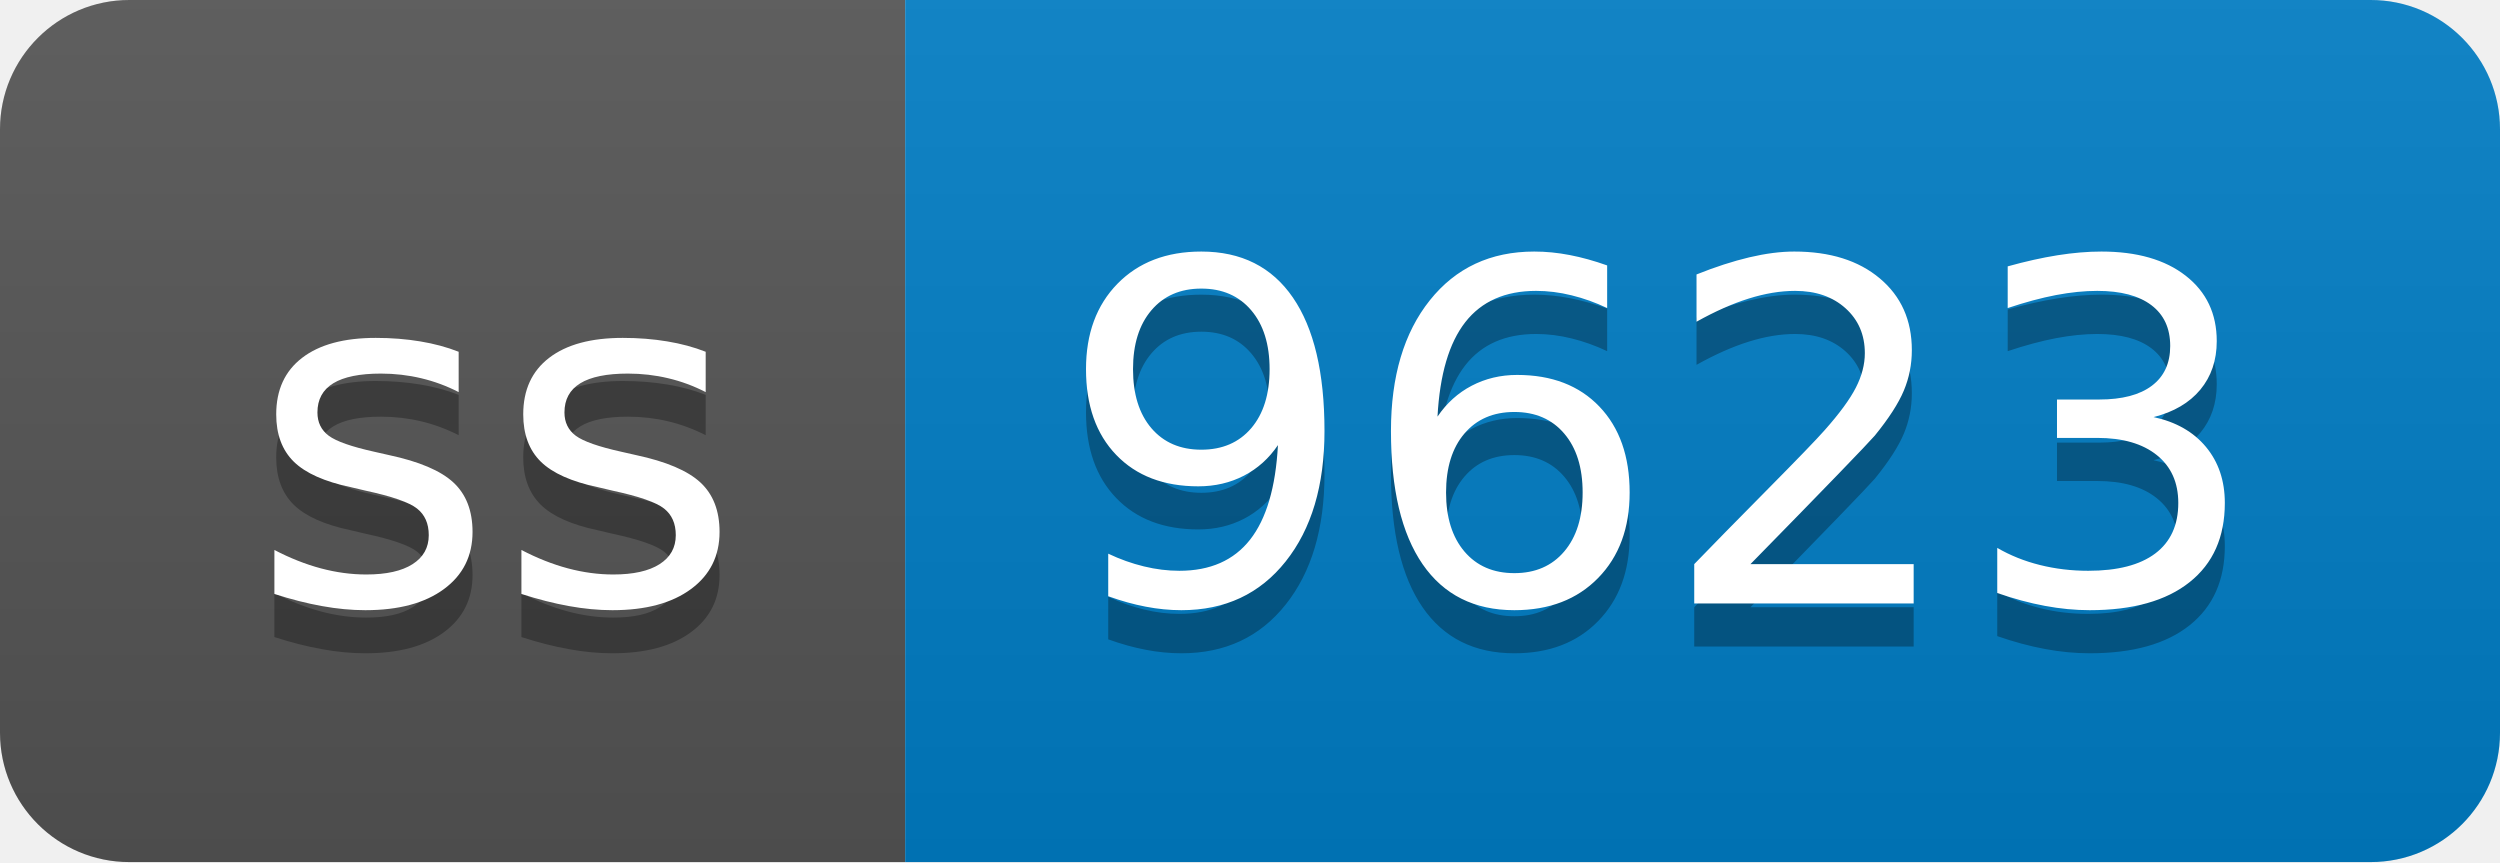
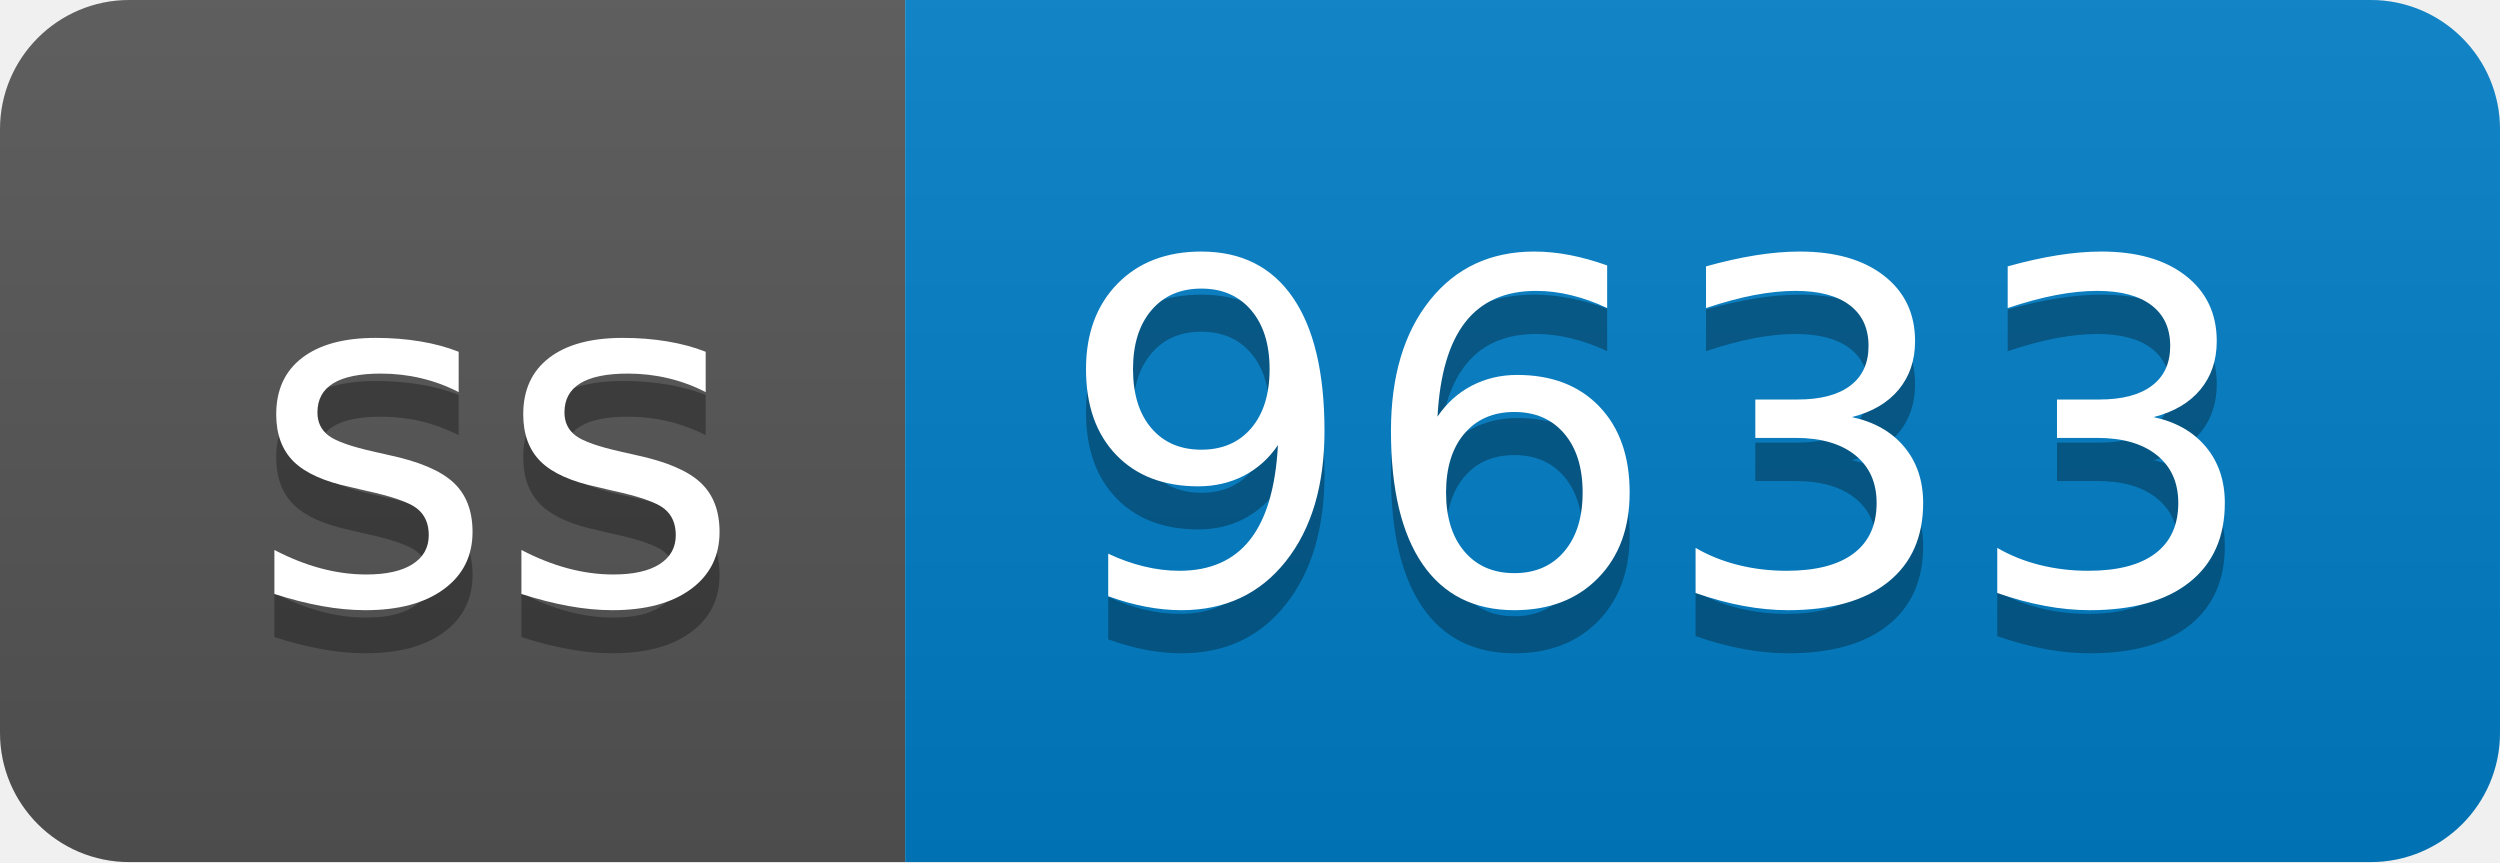
- <svg xmlns="http://www.w3.org/2000/svg" width="58" height="20" role="img" aria-label="ss: 9623">
+ <svg xmlns="http://www.w3.org/2000/svg" width="58" height="20" role="img" aria-label="ss: 9633">
  <linearGradient id="s" x2="0" y2="100%">
    <stop offset="0" stop-color="#bbb" stop-opacity=".1" />
    <stop offset="1" stop-opacity=".1" />
  </linearGradient>
  <clipPath id="r">
    <rect width="58" height="20" rx="3" fill="#fff" />
  </clipPath>
  <g clip-path="url(#r)">
    <rect width="21" height="20" fill="#555" />
    <rect x="21" width="37" height="20" fill="#007ec6" />
    <rect width="58" height="20" fill="url(#s)" />
  </g>
  <g fill="#fff" text-anchor="middle" font-family="Verdana,Geneva,DejaVu Sans,sans-serif" text-rendering="geometricPrecision" font-size="110">
    <text aria-hidden="true" x="115" y="150" fill="#010101" fill-opacity=".3" transform="scale(.1)" textLength="110">ss</text>
    <text x="115" y="140" transform="scale(.1)" fill="#fff" textLength="110">ss</text>
-     <text aria-hidden="true" x="385" y="150" fill="#010101" fill-opacity=".3" transform="scale(.1)" textLength="270">9623</text>
-     <text x="385" y="140" transform="scale(.1)" fill="#fff" textLength="270">9623</text>
+     <text aria-hidden="true" x="385" y="150" fill="#010101" fill-opacity=".3" transform="scale(.1)" textLength="270">9633</text>
+     <text x="385" y="140" transform="scale(.1)" fill="#fff" textLength="270">9633</text>
  </g>
</svg>
